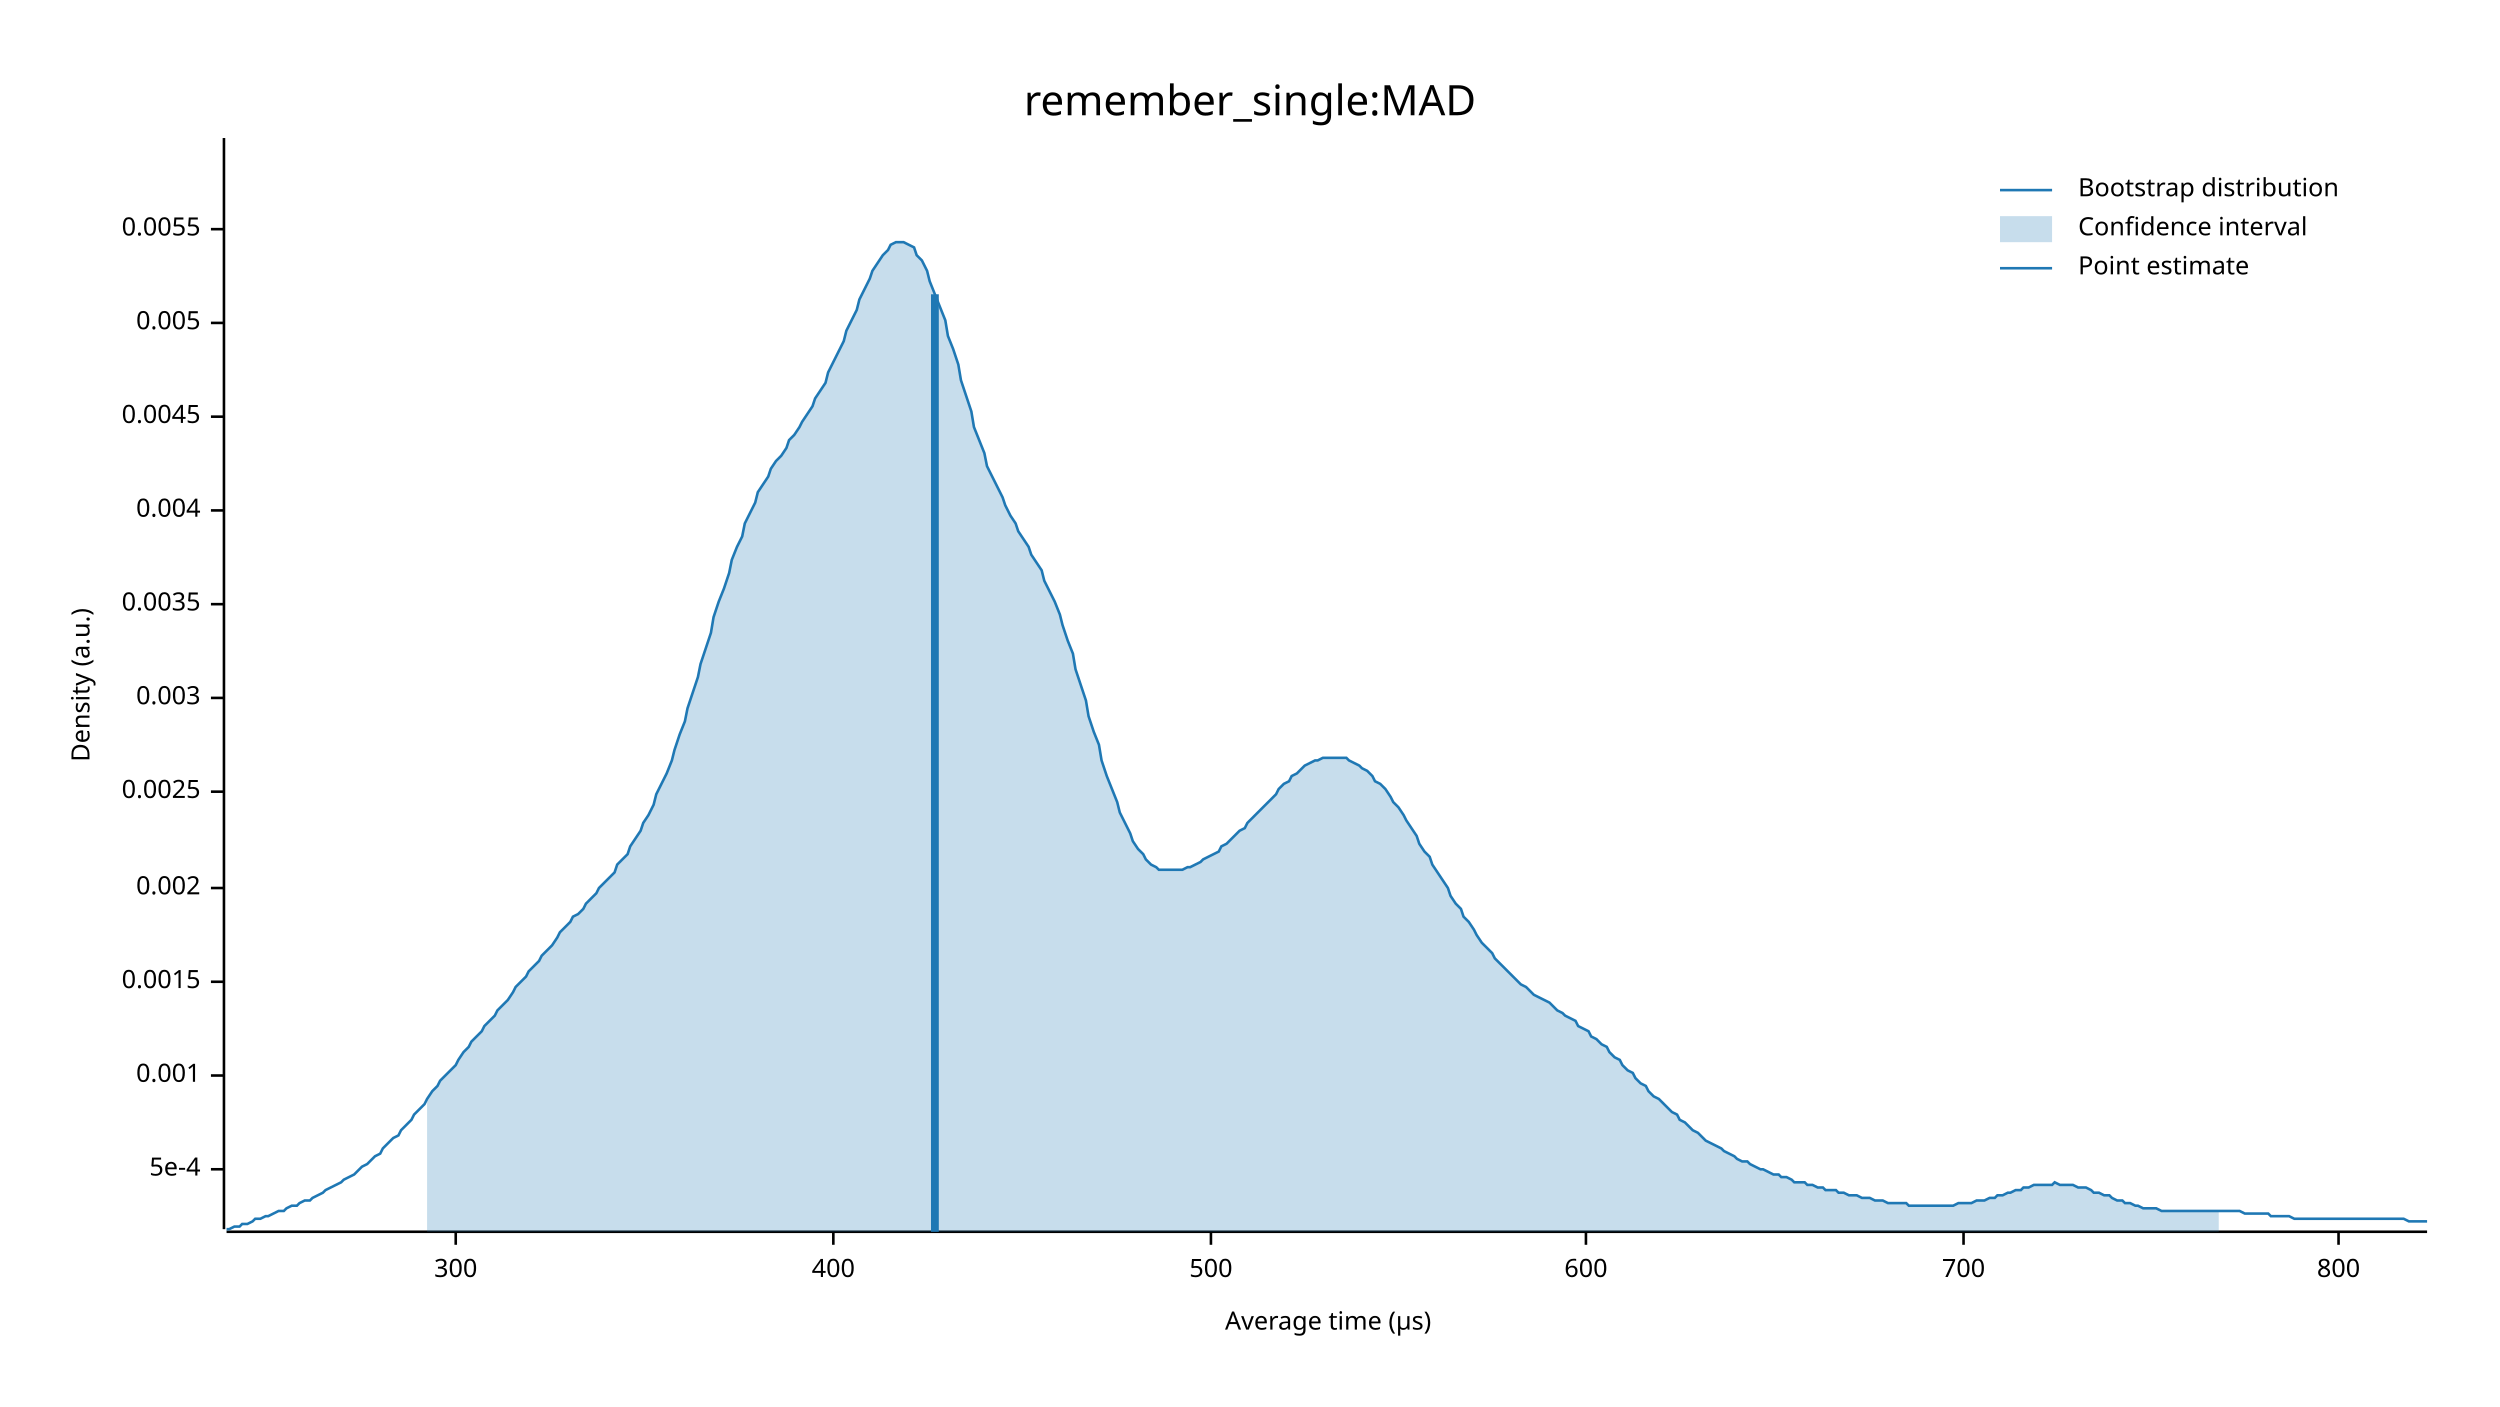
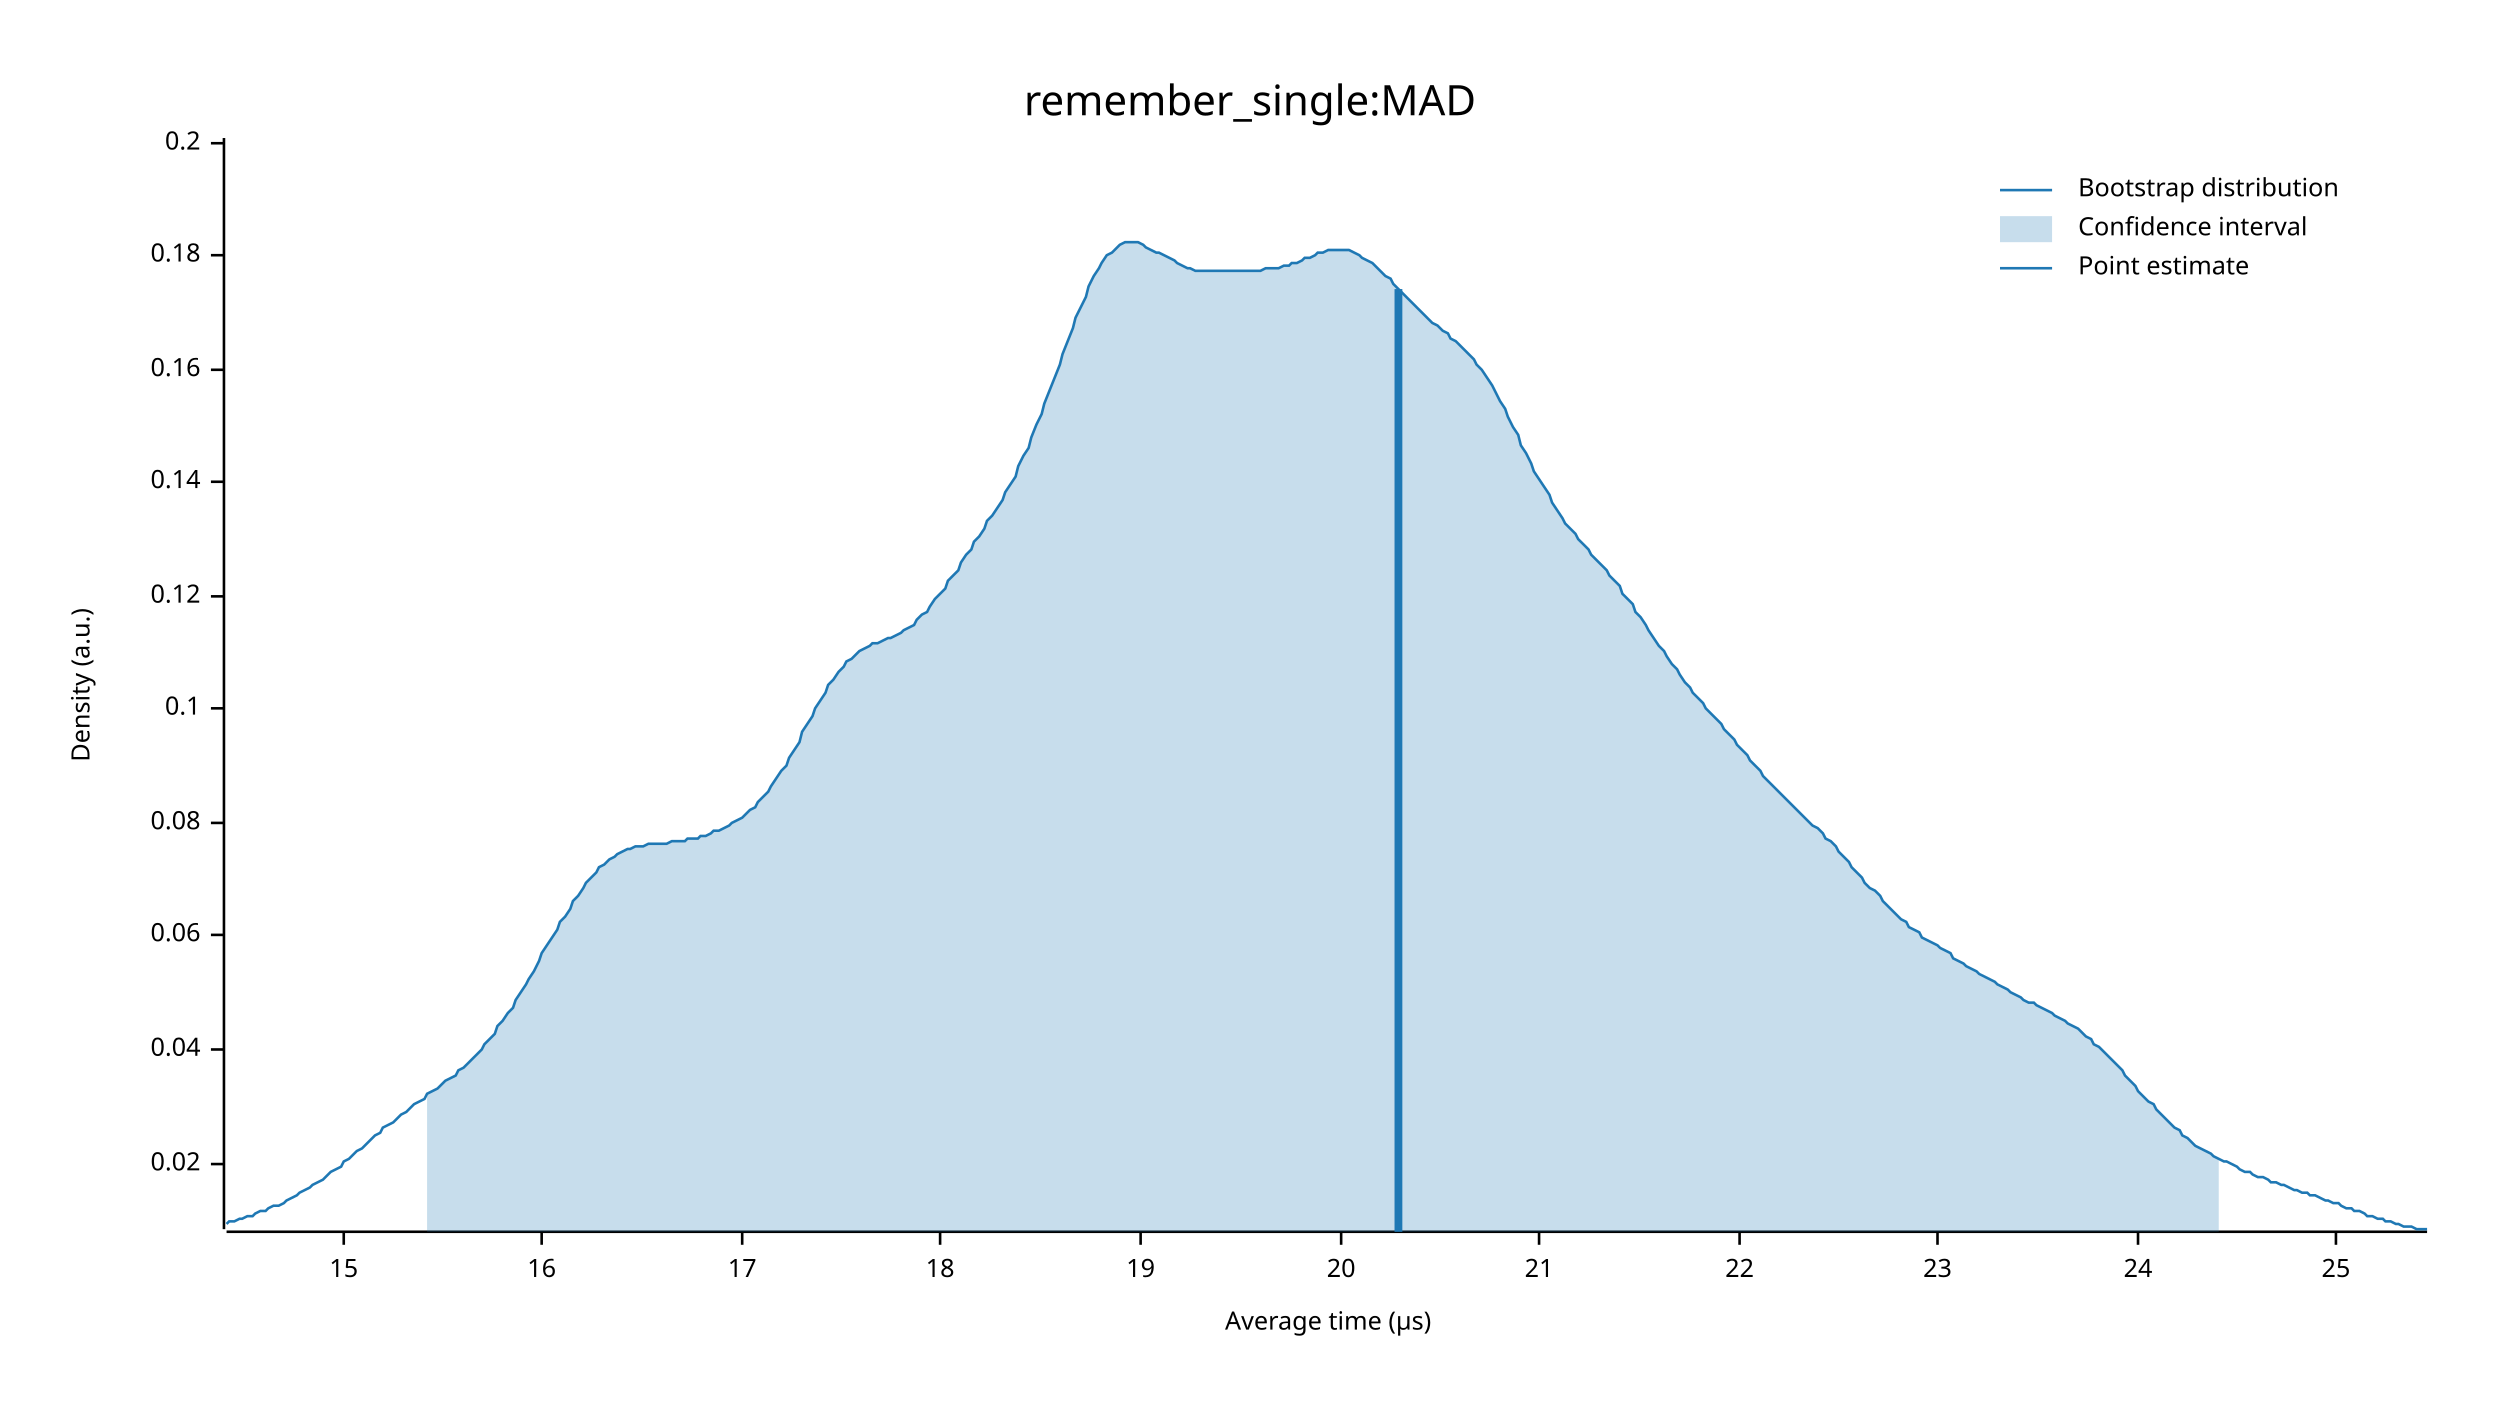
<svg xmlns="http://www.w3.org/2000/svg" width="960" height="540" viewBox="0 0 960 540">
  <text x="480" y="32" dy="0.76em" text-anchor="middle" font-family="sans-serif" font-size="16.129" opacity="1" fill="#000000">
remember_single:MAD
</text>
  <text x="27" y="263" dy="0.76em" text-anchor="middle" font-family="sans-serif" font-size="9.677" opacity="1" fill="#000000" transform="rotate(270, 27, 263)">
Density (a.u.)
</text>
  <text x="510" y="513" dy="-0.5ex" text-anchor="middle" font-family="sans-serif" font-size="9.677" opacity="1" fill="#000000">
Average time (µs)
</text>
  <polyline fill="none" opacity="1" stroke="#000000" stroke-width="1" points="86,53 86,472 " />
-   <text x="77" y="449" dy="0.5ex" text-anchor="end" font-family="sans-serif" font-size="9.677" opacity="1" fill="#000000">
- 5e-4
+   <text x="77" y="447" dy="0.5ex" text-anchor="end" font-family="sans-serif" font-size="9.677" opacity="1" fill="#000000">
+ 0.02
</text>
-   <polyline fill="none" opacity="1" stroke="#000000" stroke-width="1" points="81,449 86,449 " />
-   <text x="77" y="413" dy="0.5ex" text-anchor="end" font-family="sans-serif" font-size="9.677" opacity="1" fill="#000000">
- 0.001
+   <polyline fill="none" opacity="1" stroke="#000000" stroke-width="1" points="81,447 86,447 " />
+   <text x="77" y="403" dy="0.5ex" text-anchor="end" font-family="sans-serif" font-size="9.677" opacity="1" fill="#000000">
+ 0.04
</text>
-   <polyline fill="none" opacity="1" stroke="#000000" stroke-width="1" points="81,413 86,413 " />
-   <text x="77" y="377" dy="0.5ex" text-anchor="end" font-family="sans-serif" font-size="9.677" opacity="1" fill="#000000">
- 0.0015
+   <polyline fill="none" opacity="1" stroke="#000000" stroke-width="1" points="81,403 86,403 " />
+   <text x="77" y="359" dy="0.5ex" text-anchor="end" font-family="sans-serif" font-size="9.677" opacity="1" fill="#000000">
+ 0.06
</text>
-   <polyline fill="none" opacity="1" stroke="#000000" stroke-width="1" points="81,377 86,377 " />
-   <text x="77" y="341" dy="0.5ex" text-anchor="end" font-family="sans-serif" font-size="9.677" opacity="1" fill="#000000">
- 0.002
+   <polyline fill="none" opacity="1" stroke="#000000" stroke-width="1" points="81,359 86,359 " />
+   <text x="77" y="316" dy="0.5ex" text-anchor="end" font-family="sans-serif" font-size="9.677" opacity="1" fill="#000000">
+ 0.08
</text>
-   <polyline fill="none" opacity="1" stroke="#000000" stroke-width="1" points="81,341 86,341 " />
-   <text x="77" y="304" dy="0.5ex" text-anchor="end" font-family="sans-serif" font-size="9.677" opacity="1" fill="#000000">
- 0.0025
+   <polyline fill="none" opacity="1" stroke="#000000" stroke-width="1" points="81,316 86,316 " />
+   <text x="77" y="272" dy="0.5ex" text-anchor="end" font-family="sans-serif" font-size="9.677" opacity="1" fill="#000000">
+ 0.1
</text>
-   <polyline fill="none" opacity="1" stroke="#000000" stroke-width="1" points="81,304 86,304 " />
-   <text x="77" y="268" dy="0.5ex" text-anchor="end" font-family="sans-serif" font-size="9.677" opacity="1" fill="#000000">
- 0.003
+   <polyline fill="none" opacity="1" stroke="#000000" stroke-width="1" points="81,272 86,272 " />
+   <text x="77" y="229" dy="0.5ex" text-anchor="end" font-family="sans-serif" font-size="9.677" opacity="1" fill="#000000">
+ 0.12
</text>
-   <polyline fill="none" opacity="1" stroke="#000000" stroke-width="1" points="81,268 86,268 " />
-   <text x="77" y="232" dy="0.5ex" text-anchor="end" font-family="sans-serif" font-size="9.677" opacity="1" fill="#000000">
- 0.0035
+   <polyline fill="none" opacity="1" stroke="#000000" stroke-width="1" points="81,229 86,229 " />
+   <text x="77" y="185" dy="0.5ex" text-anchor="end" font-family="sans-serif" font-size="9.677" opacity="1" fill="#000000">
+ 0.14
</text>
-   <polyline fill="none" opacity="1" stroke="#000000" stroke-width="1" points="81,232 86,232 " />
-   <text x="77" y="196" dy="0.5ex" text-anchor="end" font-family="sans-serif" font-size="9.677" opacity="1" fill="#000000">
- 0.004
+   <polyline fill="none" opacity="1" stroke="#000000" stroke-width="1" points="81,185 86,185 " />
+   <text x="77" y="142" dy="0.5ex" text-anchor="end" font-family="sans-serif" font-size="9.677" opacity="1" fill="#000000">
+ 0.16
</text>
-   <polyline fill="none" opacity="1" stroke="#000000" stroke-width="1" points="81,196 86,196 " />
-   <text x="77" y="160" dy="0.5ex" text-anchor="end" font-family="sans-serif" font-size="9.677" opacity="1" fill="#000000">
- 0.0045
+   <polyline fill="none" opacity="1" stroke="#000000" stroke-width="1" points="81,142 86,142 " />
+   <text x="77" y="98" dy="0.5ex" text-anchor="end" font-family="sans-serif" font-size="9.677" opacity="1" fill="#000000">
+ 0.18
</text>
-   <polyline fill="none" opacity="1" stroke="#000000" stroke-width="1" points="81,160 86,160 " />
-   <text x="77" y="124" dy="0.5ex" text-anchor="end" font-family="sans-serif" font-size="9.677" opacity="1" fill="#000000">
- 0.005
+   <polyline fill="none" opacity="1" stroke="#000000" stroke-width="1" points="81,98 86,98 " />
+   <text x="77" y="55" dy="0.5ex" text-anchor="end" font-family="sans-serif" font-size="9.677" opacity="1" fill="#000000">
+ 0.2
</text>
-   <polyline fill="none" opacity="1" stroke="#000000" stroke-width="1" points="81,124 86,124 " />
-   <text x="77" y="88" dy="0.5ex" text-anchor="end" font-family="sans-serif" font-size="9.677" opacity="1" fill="#000000">
- 0.0055
+   <polyline fill="none" opacity="1" stroke="#000000" stroke-width="1" points="81,55 86,55 " />
+   <polyline fill="none" opacity="1" stroke="#000000" stroke-width="1" points="87,473 932,473 " />
+   <text x="132" y="483" dy="0.76em" text-anchor="middle" font-family="sans-serif" font-size="9.677" opacity="1" fill="#000000">
+ 15
</text>
-   <polyline fill="none" opacity="1" stroke="#000000" stroke-width="1" points="81,88 86,88 " />
-   <polyline fill="none" opacity="1" stroke="#000000" stroke-width="1" points="87,473 932,473 " />
-   <text x="175" y="483" dy="0.76em" text-anchor="middle" font-family="sans-serif" font-size="9.677" opacity="1" fill="#000000">
- 300
+   <polyline fill="none" opacity="1" stroke="#000000" stroke-width="1" points="132,473 132,478 " />
+   <text x="208" y="483" dy="0.76em" text-anchor="middle" font-family="sans-serif" font-size="9.677" opacity="1" fill="#000000">
+ 16
</text>
-   <polyline fill="none" opacity="1" stroke="#000000" stroke-width="1" points="175,473 175,478 " />
-   <text x="320" y="483" dy="0.76em" text-anchor="middle" font-family="sans-serif" font-size="9.677" opacity="1" fill="#000000">
- 400
+   <polyline fill="none" opacity="1" stroke="#000000" stroke-width="1" points="208,473 208,478 " />
+   <text x="285" y="483" dy="0.76em" text-anchor="middle" font-family="sans-serif" font-size="9.677" opacity="1" fill="#000000">
+ 17
</text>
-   <polyline fill="none" opacity="1" stroke="#000000" stroke-width="1" points="320,473 320,478 " />
-   <text x="465" y="483" dy="0.76em" text-anchor="middle" font-family="sans-serif" font-size="9.677" opacity="1" fill="#000000">
- 500
+   <polyline fill="none" opacity="1" stroke="#000000" stroke-width="1" points="285,473 285,478 " />
+   <text x="361" y="483" dy="0.76em" text-anchor="middle" font-family="sans-serif" font-size="9.677" opacity="1" fill="#000000">
+ 18
</text>
-   <polyline fill="none" opacity="1" stroke="#000000" stroke-width="1" points="465,473 465,478 " />
-   <text x="609" y="483" dy="0.76em" text-anchor="middle" font-family="sans-serif" font-size="9.677" opacity="1" fill="#000000">
- 600
+   <polyline fill="none" opacity="1" stroke="#000000" stroke-width="1" points="361,473 361,478 " />
+   <text x="438" y="483" dy="0.76em" text-anchor="middle" font-family="sans-serif" font-size="9.677" opacity="1" fill="#000000">
+ 19
</text>
-   <polyline fill="none" opacity="1" stroke="#000000" stroke-width="1" points="609,473 609,478 " />
-   <text x="754" y="483" dy="0.76em" text-anchor="middle" font-family="sans-serif" font-size="9.677" opacity="1" fill="#000000">
- 700
+   <polyline fill="none" opacity="1" stroke="#000000" stroke-width="1" points="438,473 438,478 " />
+   <text x="515" y="483" dy="0.76em" text-anchor="middle" font-family="sans-serif" font-size="9.677" opacity="1" fill="#000000">
+ 20
</text>
-   <polyline fill="none" opacity="1" stroke="#000000" stroke-width="1" points="754,473 754,478 " />
-   <text x="898" y="483" dy="0.76em" text-anchor="middle" font-family="sans-serif" font-size="9.677" opacity="1" fill="#000000">
- 800
+   <polyline fill="none" opacity="1" stroke="#000000" stroke-width="1" points="515,473 515,478 " />
+   <text x="591" y="483" dy="0.76em" text-anchor="middle" font-family="sans-serif" font-size="9.677" opacity="1" fill="#000000">
+ 21
</text>
-   <polyline fill="none" opacity="1" stroke="#000000" stroke-width="1" points="898,473 898,478 " />
-   <polyline fill="none" opacity="1" stroke="#1F78B4" stroke-width="1" points="87,472 88,472 90,471 92,471 93,470 95,470 97,469 98,468 100,468 102,467 103,467 105,466 107,465 109,465 110,464 112,463 114,463 115,462 117,461 119,461 120,460 122,459 124,458 125,457 127,456 129,455 131,454 132,453 134,452 136,451 137,450 139,448 141,447 142,446 144,444 146,443 147,441 149,439 151,437 153,436 154,434 156,432 158,430 159,428 161,426 163,424 164,422 166,419 168,417 169,415 171,413 173,411 175,409 176,407 178,404 180,402 181,400 183,398 185,396 186,394 188,392 190,390 191,388 193,386 195,384 197,381 198,379 200,377 202,375 203,373 205,371 207,369 208,367 210,365 212,363 214,360 215,358 217,356 219,354 220,352 222,351 224,349 225,347 227,345 229,343 230,341 232,339 234,337 236,335 237,332 239,330 241,328 242,325 244,322 246,319 247,316 249,313 251,309 252,305 254,301 256,297 258,292 259,288 261,282 263,277 264,272 266,266 268,260 269,255 271,249 273,243 274,237 276,231 278,226 280,220 281,215 283,210 285,206 286,201 288,197 290,193 291,189 293,186 295,183 296,180 298,177 300,175 302,172 303,169 305,167 307,164 308,162 310,159 312,156 313,153 315,150 317,147 318,143 320,139 322,135 324,131 325,127 327,123 329,119 330,115 332,111 334,107 335,104 337,101 339,98 341,96 342,94 344,93 346,93 347,93 349,94 351,95 352,98 354,100 356,104 357,108 359,113 361,118 363,123 364,129 366,134 368,140 369,146 371,152 373,158 374,164 376,169 378,174 379,179 381,183 383,187 385,191 386,194 388,198 390,201 391,204 393,207 395,210 396,213 398,216 400,219 401,223 403,227 405,231 407,236 408,240 410,246 412,251 413,257 415,263 417,269 418,275 420,281 422,286 423,292 425,298 427,303 429,308 430,312 432,316 434,320 435,323 437,326 439,328 440,330 442,332 444,333 445,334 447,334 449,334 451,334 452,334 454,334 456,333 457,333 459,332 461,331 462,330 464,329 466,328 468,327 469,325 471,324 473,322 474,321 476,319 478,318 479,316 481,314 483,312 484,311 486,309 488,307 490,305 491,303 493,301 495,300 496,298 498,297 500,295 501,294 503,293 505,292 506,292 508,291 510,291 512,291 513,291 515,291 517,291 518,292 520,293 522,294 523,295 525,296 527,298 528,300 530,301 532,303 534,306 535,308 537,310 539,313 540,315 542,318 544,321 545,324 547,327 549,329 550,332 552,335 554,338 556,341 557,344 559,347 561,349 562,352 564,354 566,357 567,359 569,362 571,364 573,366 574,368 576,370 578,372 579,373 581,375 583,377 584,378 586,379 588,381 589,382 591,383 593,384 595,385 596,386 598,388 600,389 601,390 603,391 605,392 606,394 608,395 610,396 611,398 613,399 615,401 617,402 618,404 620,406 622,407 623,409 625,411 627,412 628,414 630,416 632,417 633,419 635,421 637,422 639,424 640,425 642,427 644,428 645,430 647,431 649,433 650,434 652,435 654,437 655,438 657,439 659,440 661,441 662,442 664,443 666,444 667,445 669,446 671,446 672,447 674,448 676,449 677,449 679,450 681,451 683,451 684,452 686,452 688,453 689,454 691,454 693,454 694,455 696,455 698,456 700,456 701,457 703,457 705,457 706,458 708,458 710,459 711,459 713,459 715,460 716,460 718,460 720,461 722,461 723,461 725,462 727,462 728,462 730,462 732,462 733,463 735,463 737,463 738,463 740,463 742,463 744,463 745,463 747,463 749,463 750,463 752,462 754,462 755,462 757,462 759,461 760,461 762,461 764,460 766,460 767,459 769,459 771,458 772,458 774,457 776,457 777,456 779,456 781,455 782,455 784,455 786,455 788,455 789,454 791,455 793,455 794,455 796,455 798,456 799,456 801,456 803,457 804,458 806,458 808,459 810,459 811,460 813,461 815,461 816,462 818,462 820,463 821,463 823,464 825,464 827,464 828,464 830,465 832,465 833,465 835,465 837,465 838,465 840,465 842,465 843,465 845,465 847,465 849,465 850,465 852,465 854,465 855,465 857,465 859,465 860,465 862,466 864,466 865,466 867,466 869,466 871,466 872,467 874,467 876,467 877,467 879,467 881,468 882,468 884,468 886,468 887,468 889,468 891,468 893,468 894,468 896,468 898,468 899,468 901,468 903,468 904,468 906,468 908,468 909,468 911,468 913,468 915,468 916,468 918,468 920,468 921,468 923,468 925,469 926,469 928,469 930,469 932,469 " />
-   <polygon opacity="0.25" fill="#1F78B4" points="164,422 166,419 168,417 169,415 171,413 173,411 175,409 176,407 178,404 180,402 181,400 183,398 185,396 186,394 188,392 190,390 191,388 193,386 195,384 197,381 198,379 200,377 202,375 203,373 205,371 207,369 208,367 210,365 212,363 214,360 215,358 217,356 219,354 220,352 222,351 224,349 225,347 227,345 229,343 230,341 232,339 234,337 236,335 237,332 239,330 241,328 242,325 244,322 246,319 247,316 249,313 251,309 252,305 254,301 256,297 258,292 259,288 261,282 263,277 264,272 266,266 268,260 269,255 271,249 273,243 274,237 276,231 278,226 280,220 281,215 283,210 285,206 286,201 288,197 290,193 291,189 293,186 295,183 296,180 298,177 300,175 302,172 303,169 305,167 307,164 308,162 310,159 312,156 313,153 315,150 317,147 318,143 320,139 322,135 324,131 325,127 327,123 329,119 330,115 332,111 334,107 335,104 337,101 339,98 341,96 342,94 344,93 346,93 347,93 349,94 351,95 352,98 354,100 356,104 357,108 359,113 361,118 363,123 364,129 366,134 368,140 369,146 371,152 373,158 374,164 376,169 378,174 379,179 381,183 383,187 385,191 386,194 388,198 390,201 391,204 393,207 395,210 396,213 398,216 400,219 401,223 403,227 405,231 407,236 408,240 410,246 412,251 413,257 415,263 417,269 418,275 420,281 422,286 423,292 425,298 427,303 429,308 430,312 432,316 434,320 435,323 437,326 439,328 440,330 442,332 444,333 445,334 447,334 449,334 451,334 452,334 454,334 456,333 457,333 459,332 461,331 462,330 464,329 466,328 468,327 469,325 471,324 473,322 474,321 476,319 478,318 479,316 481,314 483,312 484,311 486,309 488,307 490,305 491,303 493,301 495,300 496,298 498,297 500,295 501,294 503,293 505,292 506,292 508,291 510,291 512,291 513,291 515,291 517,291 518,292 520,293 522,294 523,295 525,296 527,298 528,300 530,301 532,303 534,306 535,308 537,310 539,313 540,315 542,318 544,321 545,324 547,327 549,329 550,332 552,335 554,338 556,341 557,344 559,347 561,349 562,352 564,354 566,357 567,359 569,362 571,364 573,366 574,368 576,370 578,372 579,373 581,375 583,377 584,378 586,379 588,381 589,382 591,383 593,384 595,385 596,386 598,388 600,389 601,390 603,391 605,392 606,394 608,395 610,396 611,398 613,399 615,401 617,402 618,404 620,406 622,407 623,409 625,411 627,412 628,414 630,416 632,417 633,419 635,421 637,422 639,424 640,425 642,427 644,428 645,430 647,431 649,433 650,434 652,435 654,437 655,438 657,439 659,440 661,441 662,442 664,443 666,444 667,445 669,446 671,446 672,447 674,448 676,449 677,449 679,450 681,451 683,451 684,452 686,452 688,453 689,454 691,454 693,454 694,455 696,455 698,456 700,456 701,457 703,457 705,457 706,458 708,458 710,459 711,459 713,459 715,460 716,460 718,460 720,461 722,461 723,461 725,462 727,462 728,462 730,462 732,462 733,463 735,463 737,463 738,463 740,463 742,463 744,463 745,463 747,463 749,463 750,463 752,462 754,462 755,462 757,462 759,461 760,461 762,461 764,460 766,460 767,459 769,459 771,458 772,458 774,457 776,457 777,456 779,456 781,455 782,455 784,455 786,455 788,455 789,454 791,455 793,455 794,455 796,455 798,456 799,456 801,456 803,457 804,458 806,458 808,459 810,459 811,460 813,461 815,461 816,462 818,462 820,463 821,463 823,464 825,464 827,464 828,464 830,465 832,465 833,465 835,465 837,465 838,465 840,465 842,465 843,465 845,465 847,465 849,465 850,465 852,465 852,473 164,473 " />
-   <polyline fill="none" opacity="1" stroke="#1F78B4" stroke-width="3" points="359,473 359,113 " />
+   <polyline fill="none" opacity="1" stroke="#000000" stroke-width="1" points="591,473 591,478 " />
+   <text x="668" y="483" dy="0.76em" text-anchor="middle" font-family="sans-serif" font-size="9.677" opacity="1" fill="#000000">
+ 22
+ </text>
+   <polyline fill="none" opacity="1" stroke="#000000" stroke-width="1" points="668,473 668,478 " />
+   <text x="744" y="483" dy="0.76em" text-anchor="middle" font-family="sans-serif" font-size="9.677" opacity="1" fill="#000000">
+ 23
+ </text>
+   <polyline fill="none" opacity="1" stroke="#000000" stroke-width="1" points="744,473 744,478 " />
+   <text x="821" y="483" dy="0.76em" text-anchor="middle" font-family="sans-serif" font-size="9.677" opacity="1" fill="#000000">
+ 24
+ </text>
+   <polyline fill="none" opacity="1" stroke="#000000" stroke-width="1" points="821,473 821,478 " />
+   <text x="897" y="483" dy="0.76em" text-anchor="middle" font-family="sans-serif" font-size="9.677" opacity="1" fill="#000000">
+ 25
+ </text>
+   <polyline fill="none" opacity="1" stroke="#000000" stroke-width="1" points="897,473 897,478 " />
+   <polyline fill="none" opacity="1" stroke="#1F78B4" stroke-width="1" points="87,470 88,469 90,469 92,468 93,468 95,467 97,467 98,466 100,465 102,465 103,464 105,463 107,463 109,462 110,461 112,460 114,459 115,458 117,457 119,456 120,455 122,454 124,453 125,452 127,450 129,449 131,448 132,446 134,445 136,443 137,442 139,441 141,439 142,438 144,436 146,435 147,433 149,432 151,431 153,429 154,428 156,427 158,425 159,424 161,423 163,422 164,420 166,419 168,418 169,417 171,415 173,414 175,413 176,411 178,410 180,408 181,407 183,405 185,403 186,401 188,399 190,397 191,394 193,392 195,389 197,387 198,384 200,381 202,378 203,376 205,373 207,369 208,366 210,363 212,360 214,357 215,354 217,352 219,349 220,346 222,344 224,341 225,339 227,337 229,335 230,333 232,332 234,330 236,329 237,328 239,327 241,326 242,326 244,325 246,325 247,325 249,324 251,324 252,324 254,324 256,324 258,323 259,323 261,323 263,323 264,322 266,322 268,322 269,321 271,321 273,320 274,319 276,319 278,318 280,317 281,316 283,315 285,314 286,313 288,311 290,310 291,308 293,306 295,304 296,302 298,299 300,296 302,294 303,291 305,288 307,285 308,281 310,278 312,275 313,272 315,269 317,266 318,263 320,261 322,258 324,256 325,254 327,253 329,251 330,250 332,249 334,248 335,247 337,247 339,246 341,245 342,245 344,244 346,243 347,242 349,241 351,240 352,238 354,236 356,235 357,233 359,230 361,228 363,226 364,223 366,221 368,219 369,216 371,213 373,211 374,208 376,206 378,203 379,200 381,198 383,195 385,192 386,189 388,186 390,183 391,179 393,175 395,172 396,168 398,163 400,159 401,155 403,150 405,145 407,140 408,136 410,131 412,126 413,122 415,118 417,114 418,110 420,106 422,103 423,101 425,98 427,97 429,95 430,94 432,93 434,93 435,93 437,93 439,94 440,95 442,96 444,97 445,97 447,98 449,99 451,100 452,101 454,102 456,103 457,103 459,104 461,104 462,104 464,104 466,104 468,104 469,104 471,104 473,104 474,104 476,104 478,104 479,104 481,104 483,104 484,104 486,103 488,103 490,103 491,103 493,102 495,102 496,101 498,101 500,100 501,99 503,99 505,98 506,97 508,97 510,96 512,96 513,96 515,96 517,96 518,96 520,97 522,98 523,99 525,100 527,101 528,102 530,104 532,106 534,107 535,109 537,111 539,113 540,114 542,116 544,118 545,119 547,121 549,123 550,124 552,125 554,127 556,128 557,130 559,131 561,133 562,134 564,136 566,138 567,140 569,142 571,145 573,148 574,150 576,154 578,157 579,160 581,164 583,167 584,171 586,174 588,178 589,181 591,184 593,187 595,190 596,193 598,196 600,199 601,201 603,203 605,205 606,207 608,209 610,211 611,213 613,215 615,217 617,219 618,221 620,223 622,225 623,228 625,230 627,232 628,235 630,237 632,240 633,242 635,245 637,248 639,250 640,252 642,255 644,257 645,259 647,262 649,264 650,266 652,268 654,270 655,272 657,274 659,276 661,278 662,280 664,282 666,284 667,286 669,288 671,290 672,292 674,294 676,296 677,298 679,300 681,302 683,304 684,305 686,307 688,309 689,310 691,312 693,314 694,315 696,317 698,318 700,320 701,322 703,323 705,325 706,327 708,329 710,331 711,333 713,335 715,337 716,339 718,341 720,342 722,344 723,346 725,348 727,350 728,351 730,353 732,354 733,356 735,357 737,358 738,360 740,361 742,362 744,363 745,364 747,365 749,366 750,368 752,369 754,370 755,371 757,372 759,373 760,374 762,375 764,376 766,377 767,378 769,379 771,380 772,381 774,382 776,383 777,384 779,385 781,385 782,386 784,387 786,388 788,389 789,390 791,391 793,392 794,393 796,394 798,395 799,396 801,398 803,399 804,401 806,402 808,404 810,406 811,407 813,409 815,411 816,413 818,415 820,417 821,419 823,421 825,423 827,424 828,426 830,428 832,430 833,431 835,433 837,434 838,436 840,437 842,439 843,440 845,441 847,442 849,443 850,444 852,445 854,446 855,446 857,447 859,448 860,449 862,450 864,450 865,451 867,452 869,452 871,453 872,454 874,454 876,455 877,455 879,456 881,457 882,457 884,458 886,458 887,459 889,459 891,460 893,461 894,461 896,462 898,462 899,463 901,464 903,464 904,465 906,465 908,466 909,467 911,467 913,468 915,468 916,469 918,469 920,470 921,470 923,471 925,471 926,471 928,472 930,472 932,472 " />
+   <polygon opacity="0.25" fill="#1F78B4" points="164,420 166,419 168,418 169,417 171,415 173,414 175,413 176,411 178,410 180,408 181,407 183,405 185,403 186,401 188,399 190,397 191,394 193,392 195,389 197,387 198,384 200,381 202,378 203,376 205,373 207,369 208,366 210,363 212,360 214,357 215,354 217,352 219,349 220,346 222,344 224,341 225,339 227,337 229,335 230,333 232,332 234,330 236,329 237,328 239,327 241,326 242,326 244,325 246,325 247,325 249,324 251,324 252,324 254,324 256,324 258,323 259,323 261,323 263,323 264,322 266,322 268,322 269,321 271,321 273,320 274,319 276,319 278,318 280,317 281,316 283,315 285,314 286,313 288,311 290,310 291,308 293,306 295,304 296,302 298,299 300,296 302,294 303,291 305,288 307,285 308,281 310,278 312,275 313,272 315,269 317,266 318,263 320,261 322,258 324,256 325,254 327,253 329,251 330,250 332,249 334,248 335,247 337,247 339,246 341,245 342,245 344,244 346,243 347,242 349,241 351,240 352,238 354,236 356,235 357,233 359,230 361,228 363,226 364,223 366,221 368,219 369,216 371,213 373,211 374,208 376,206 378,203 379,200 381,198 383,195 385,192 386,189 388,186 390,183 391,179 393,175 395,172 396,168 398,163 400,159 401,155 403,150 405,145 407,140 408,136 410,131 412,126 413,122 415,118 417,114 418,110 420,106 422,103 423,101 425,98 427,97 429,95 430,94 432,93 434,93 435,93 437,93 439,94 440,95 442,96 444,97 445,97 447,98 449,99 451,100 452,101 454,102 456,103 457,103 459,104 461,104 462,104 464,104 466,104 468,104 469,104 471,104 473,104 474,104 476,104 478,104 479,104 481,104 483,104 484,104 486,103 488,103 490,103 491,103 493,102 495,102 496,101 498,101 500,100 501,99 503,99 505,98 506,97 508,97 510,96 512,96 513,96 515,96 517,96 518,96 520,97 522,98 523,99 525,100 527,101 528,102 530,104 532,106 534,107 535,109 537,111 539,113 540,114 542,116 544,118 545,119 547,121 549,123 550,124 552,125 554,127 556,128 557,130 559,131 561,133 562,134 564,136 566,138 567,140 569,142 571,145 573,148 574,150 576,154 578,157 579,160 581,164 583,167 584,171 586,174 588,178 589,181 591,184 593,187 595,190 596,193 598,196 600,199 601,201 603,203 605,205 606,207 608,209 610,211 611,213 613,215 615,217 617,219 618,221 620,223 622,225 623,228 625,230 627,232 628,235 630,237 632,240 633,242 635,245 637,248 639,250 640,252 642,255 644,257 645,259 647,262 649,264 650,266 652,268 654,270 655,272 657,274 659,276 661,278 662,280 664,282 666,284 667,286 669,288 671,290 672,292 674,294 676,296 677,298 679,300 681,302 683,304 684,305 686,307 688,309 689,310 691,312 693,314 694,315 696,317 698,318 700,320 701,322 703,323 705,325 706,327 708,329 710,331 711,333 713,335 715,337 716,339 718,341 720,342 722,344 723,346 725,348 727,350 728,351 730,353 732,354 733,356 735,357 737,358 738,360 740,361 742,362 744,363 745,364 747,365 749,366 750,368 752,369 754,370 755,371 757,372 759,373 760,374 762,375 764,376 766,377 767,378 769,379 771,380 772,381 774,382 776,383 777,384 779,385 781,385 782,386 784,387 786,388 788,389 789,390 791,391 793,392 794,393 796,394 798,395 799,396 801,398 803,399 804,401 806,402 808,404 810,406 811,407 813,409 815,411 816,413 818,415 820,417 821,419 823,421 825,423 827,424 828,426 830,428 832,430 833,431 835,433 837,434 838,436 840,437 842,439 843,440 845,441 847,442 849,443 850,444 852,445 852,473 164,473 " />
+   <polyline fill="none" opacity="1" stroke="#1F78B4" stroke-width="3" points="537,473 537,111 " />
  <text x="798" y="68" dy="0.76em" text-anchor="start" font-family="sans-serif" font-size="9.677" opacity="1" fill="#000000">
Bootstrap distribution
</text>
  <text x="798" y="83" dy="0.76em" text-anchor="start" font-family="sans-serif" font-size="9.677" opacity="1" fill="#000000">
Confidence interval
</text>
  <text x="798" y="98" dy="0.76em" text-anchor="start" font-family="sans-serif" font-size="9.677" opacity="1" fill="#000000">
Point estimate
</text>
  <polyline fill="none" opacity="1" stroke="#1F78B4" stroke-width="1" points="768,73 788,73 " />
  <rect x="768" y="83" width="20" height="10" opacity="0.25" fill="#1F78B4" stroke="none" />
  <polyline fill="none" opacity="1" stroke="#1F78B4" stroke-width="1" points="768,103 788,103 " />
</svg>
